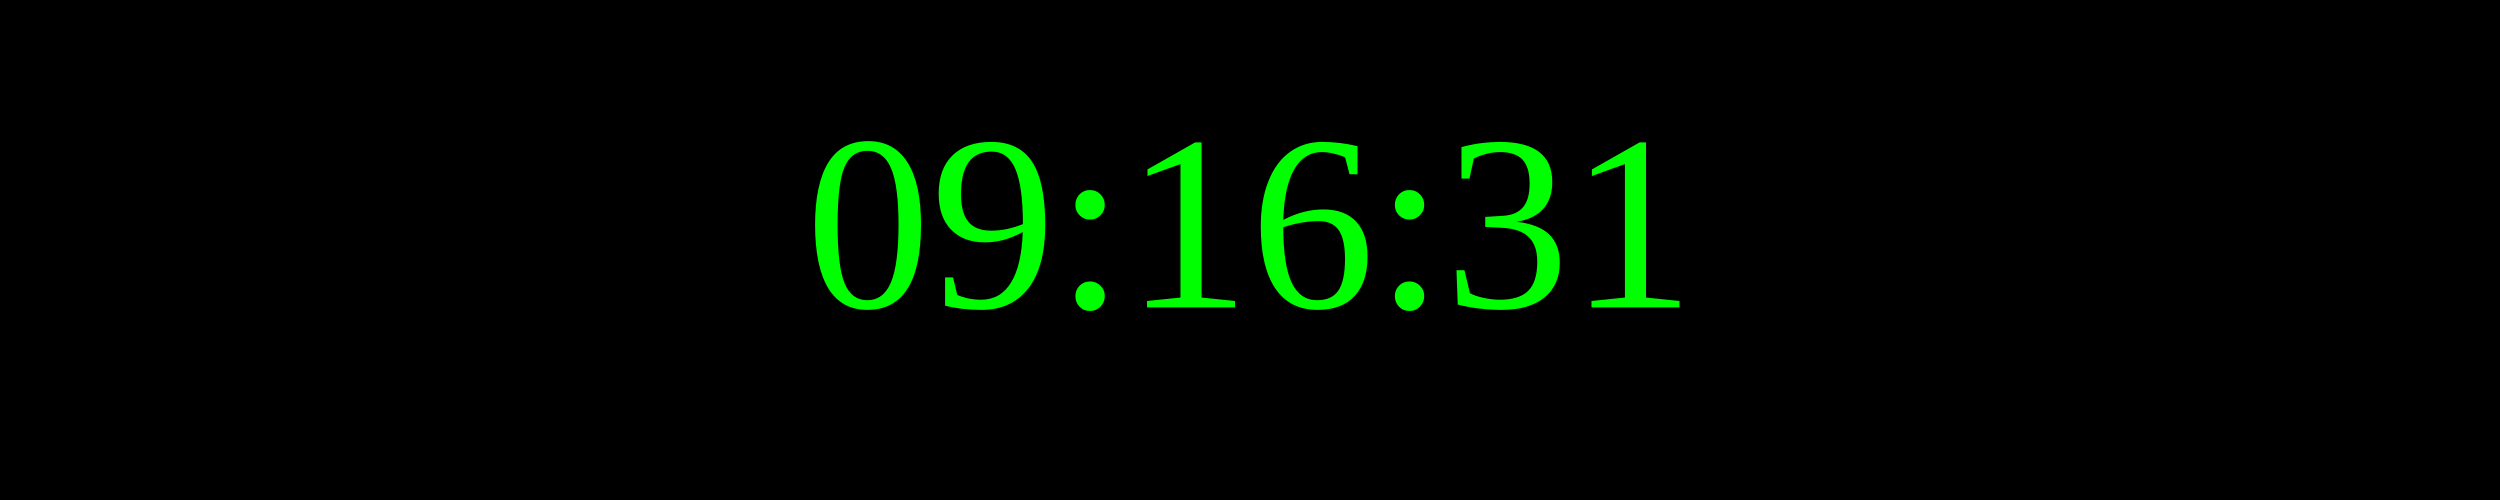
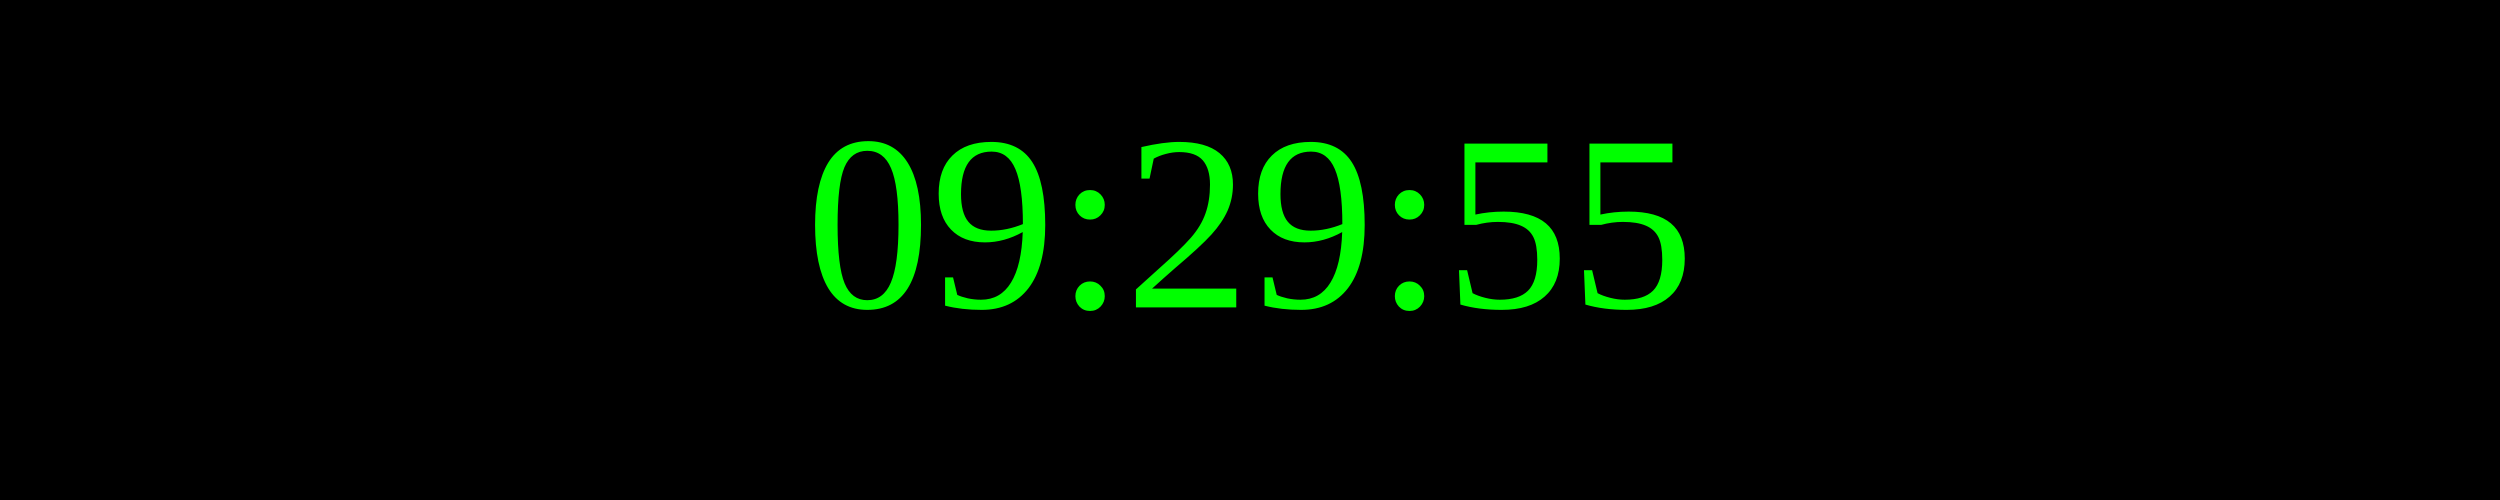
<svg xmlns="http://www.w3.org/2000/svg" width="250" height="50">
  <rect width="100%" height="100%" fill="black" />
  <text x="50%" y="50%" font-size="25" fill="lime" text-anchor="middle" dominant-baseline="middle">
- 09:16:31
+ 09:29:55
</text>
</svg>
